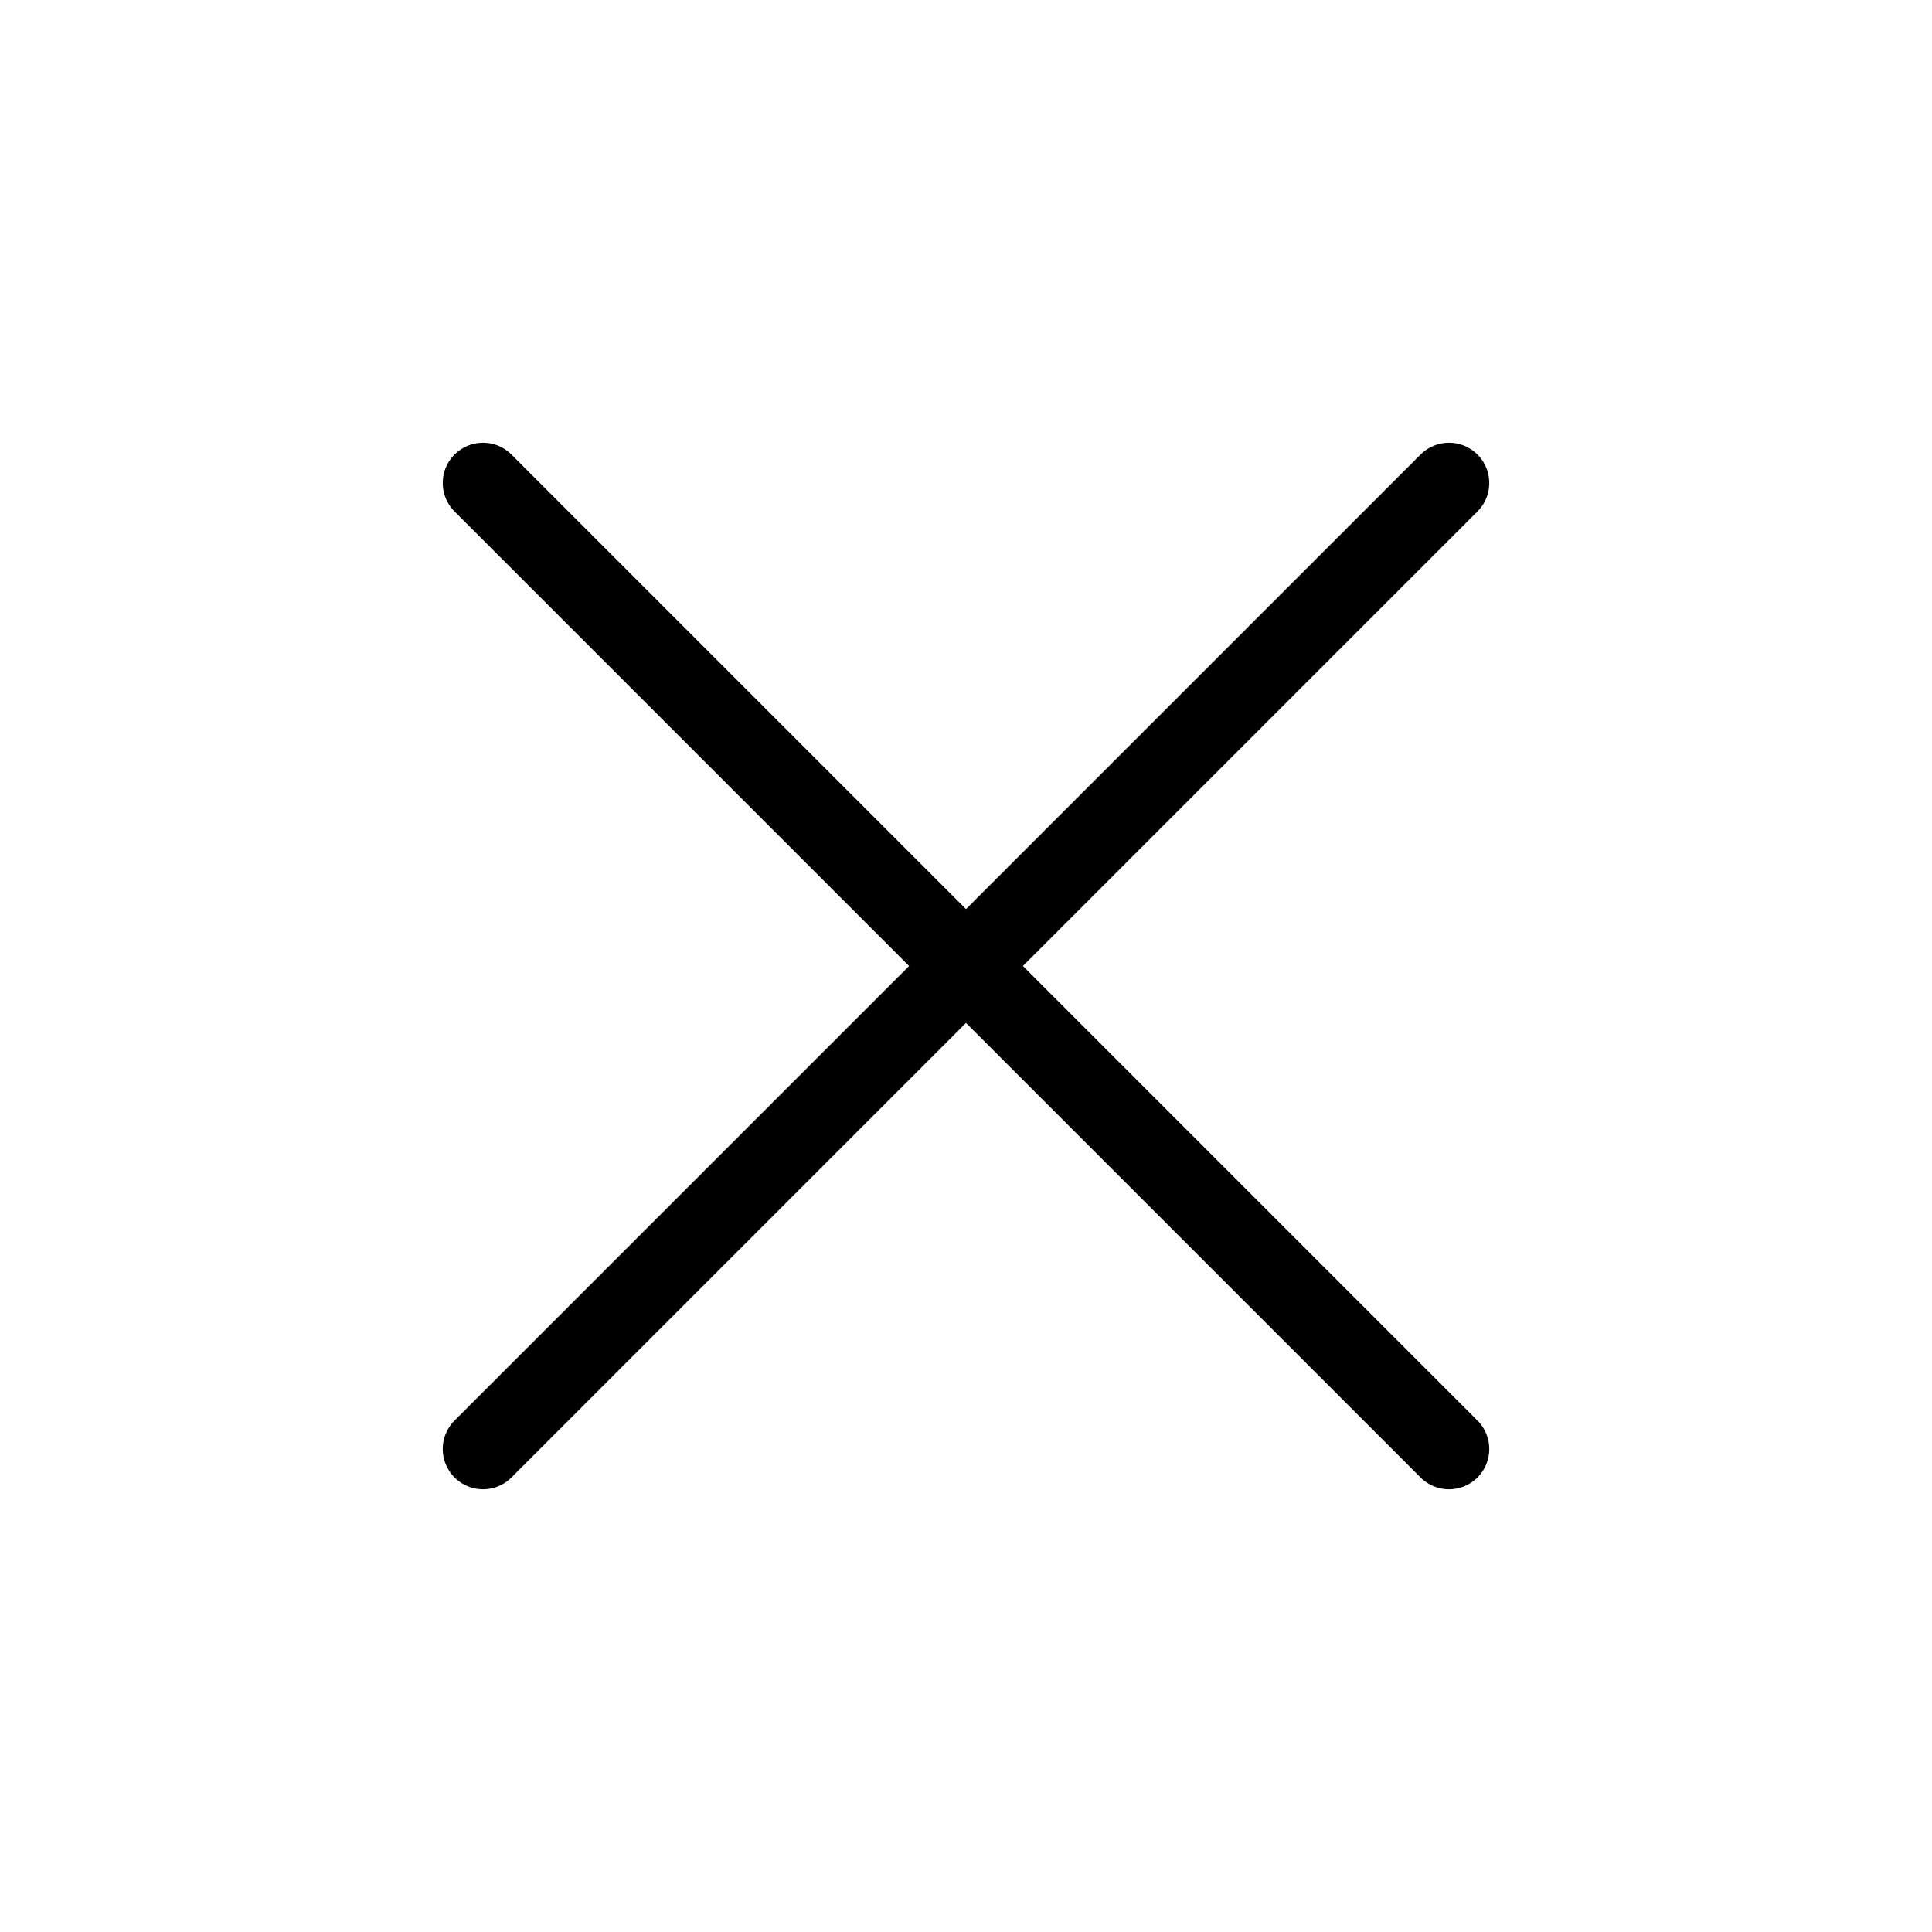
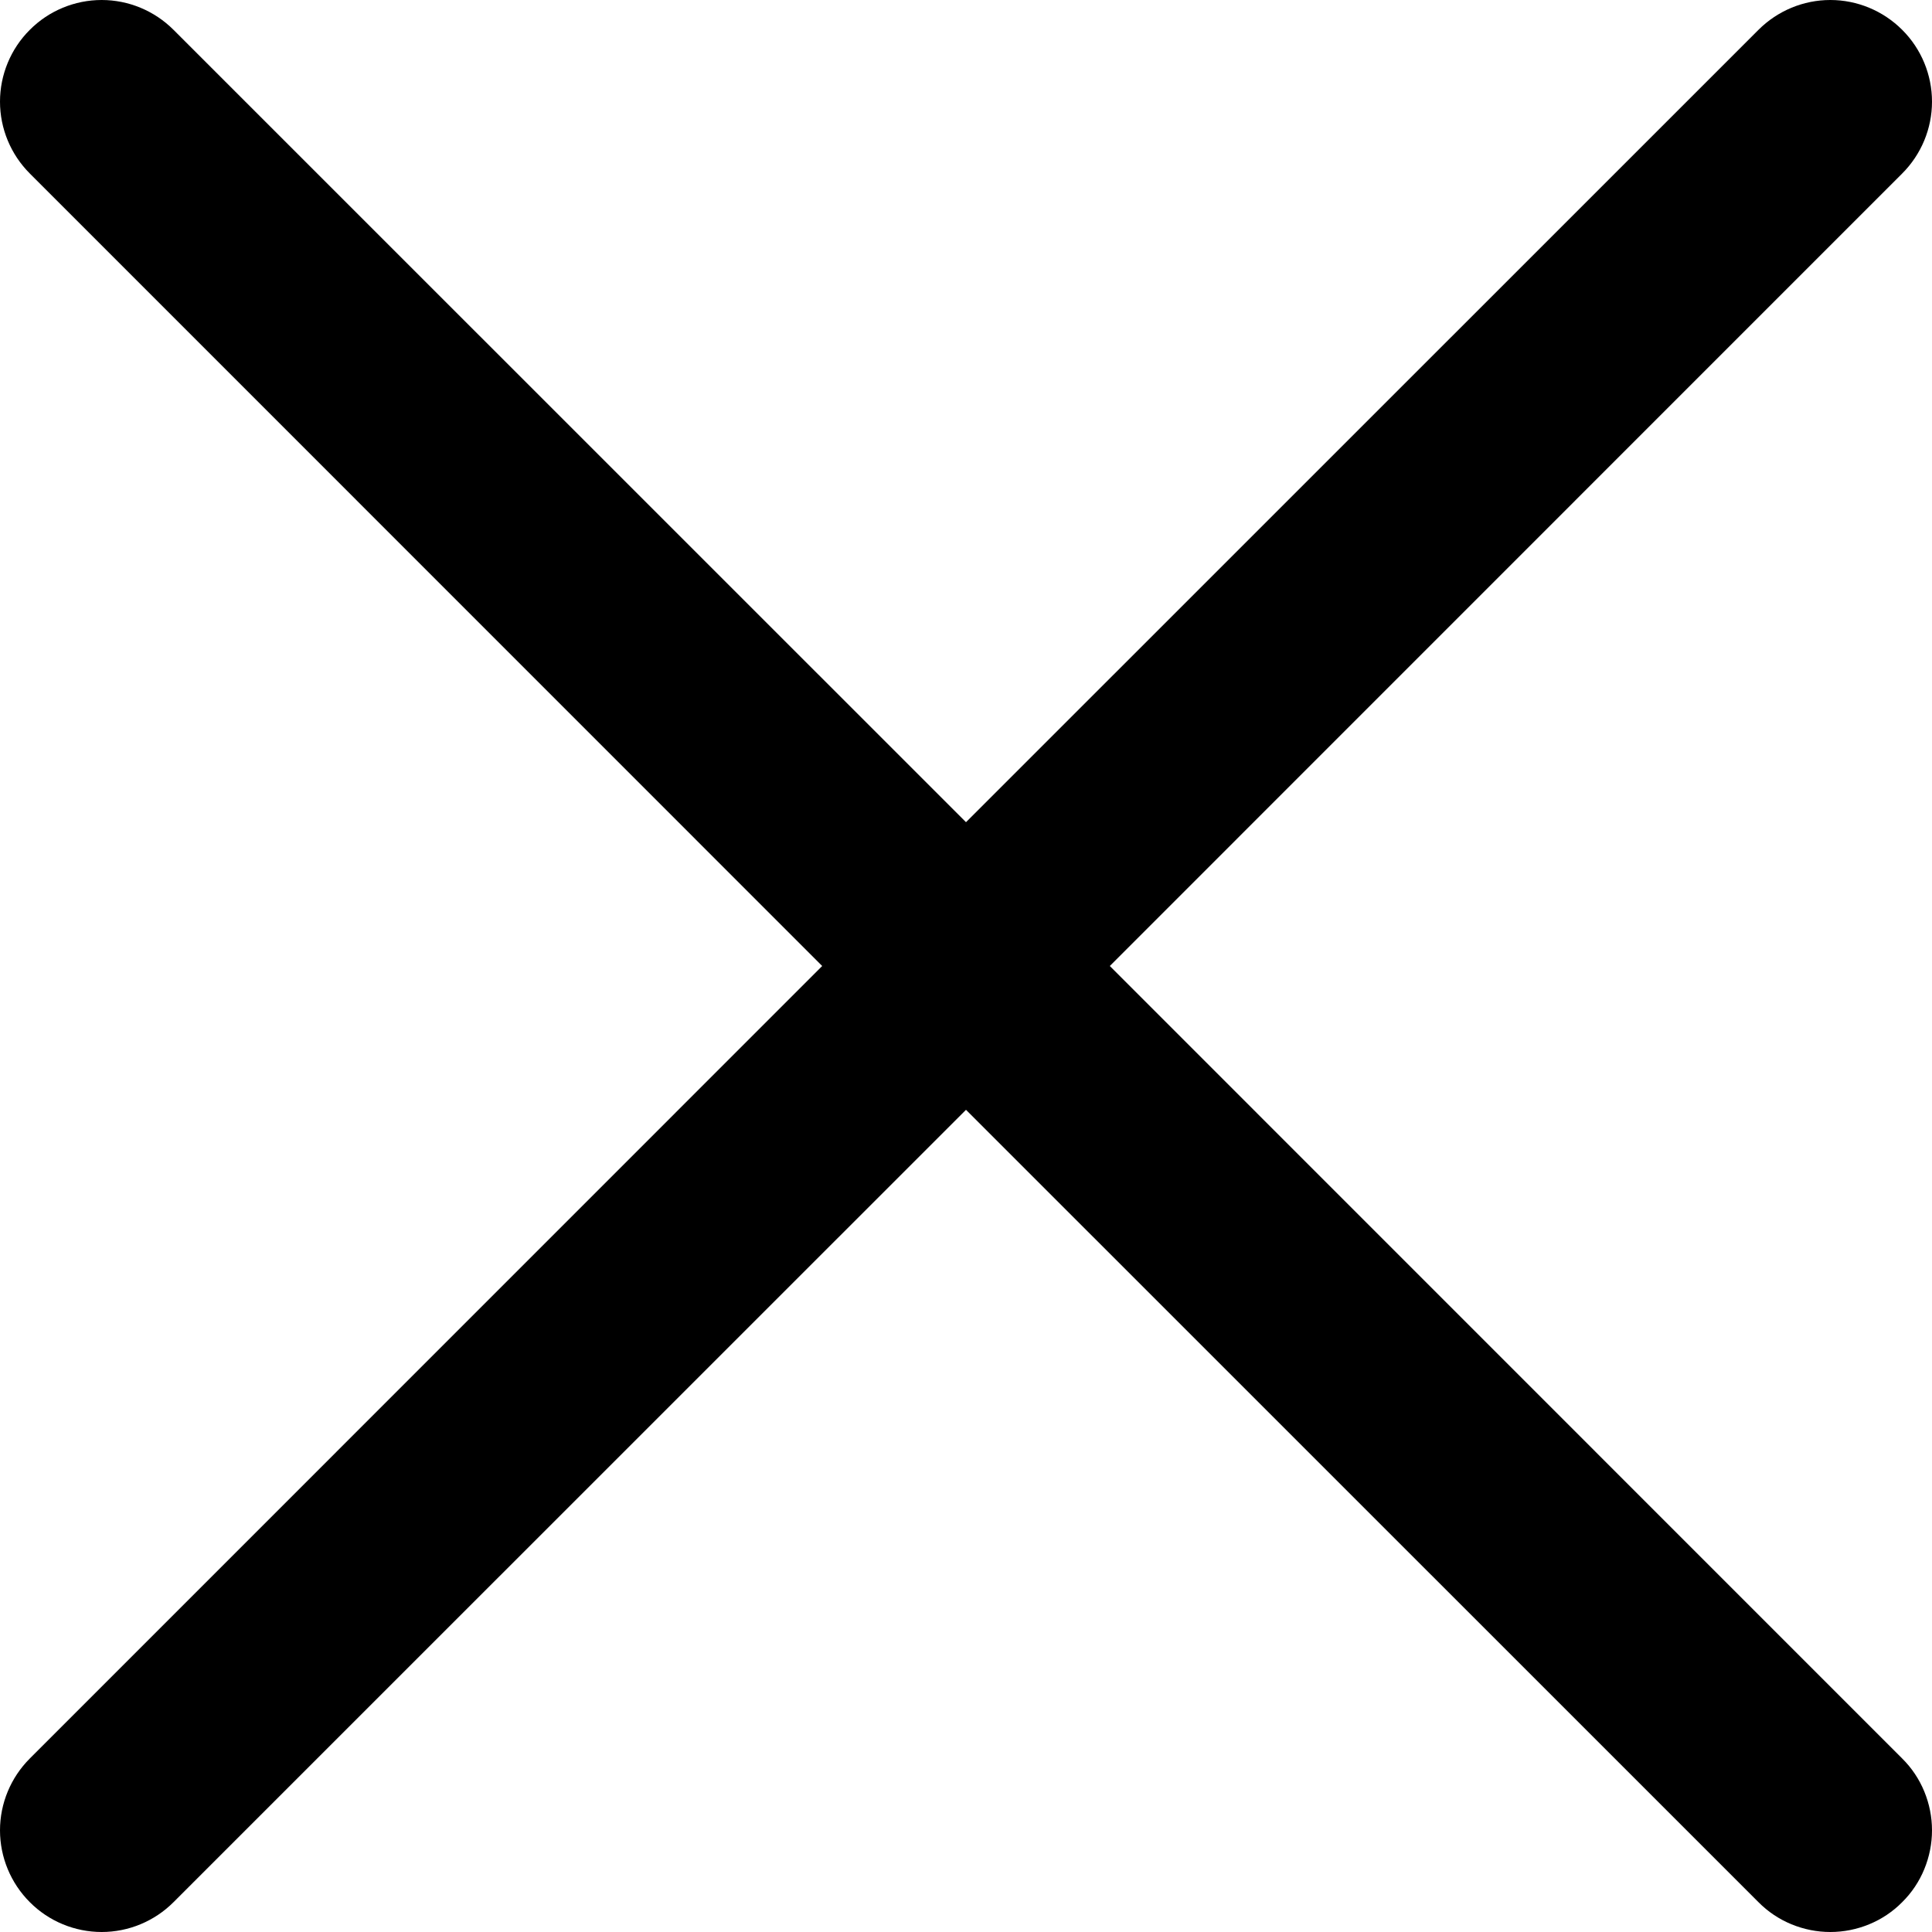
- <svg xmlns="http://www.w3.org/2000/svg" fill="none" viewBox="0 0 24 24" stroke="currentColor">
-   <path stroke-linecap="round" stroke-linejoin="round" d="M6 18L18 6M6 6l12 12" />
+ <svg xmlns="http://www.w3.org/2000/svg" width="16" height="16" viewBox="0 0 16 16" fill="none">
+   <path d="M9.191 8L15.753 1.437C15.911 1.279 16 1.065 16 0.842C16 0.619 15.911 0.404 15.753 0.247C15.595 0.089 15.381 1.05116e-08 15.158 8.84788e-09C14.935 7.18422e-09 14.721 0.089 14.563 0.247L8 6.809L1.437 0.247C1.279 0.089 1.065 0 0.842 0C0.619 0 0.404 0.089 0.247 0.247C0.089 0.404 0 0.619 0 0.842C0 1.065 0.089 1.279 0.247 1.437L6.809 8L0.247 14.563C0.089 14.721 7.18422e-09 14.935 8.84788e-09 15.158C1.05116e-08 15.381 0.089 15.595 0.247 15.753C0.404 15.911 0.619 16 0.842 16C1.065 16 1.279 15.911 1.437 15.753L8 9.191L14.563 15.753C14.641 15.832 14.734 15.894 14.836 15.936C14.938 15.978 15.047 16 15.158 16C15.269 16 15.378 15.978 15.48 15.936C15.582 15.894 15.675 15.832 15.753 15.753C15.832 15.675 15.894 15.582 15.936 15.48C15.978 15.378 16 15.269 16 15.158C16 15.047 15.978 14.938 15.936 14.836C15.894 14.734 15.832 14.641 15.753 14.563L9.191 8Z" fill="currentColor" />
</svg>
